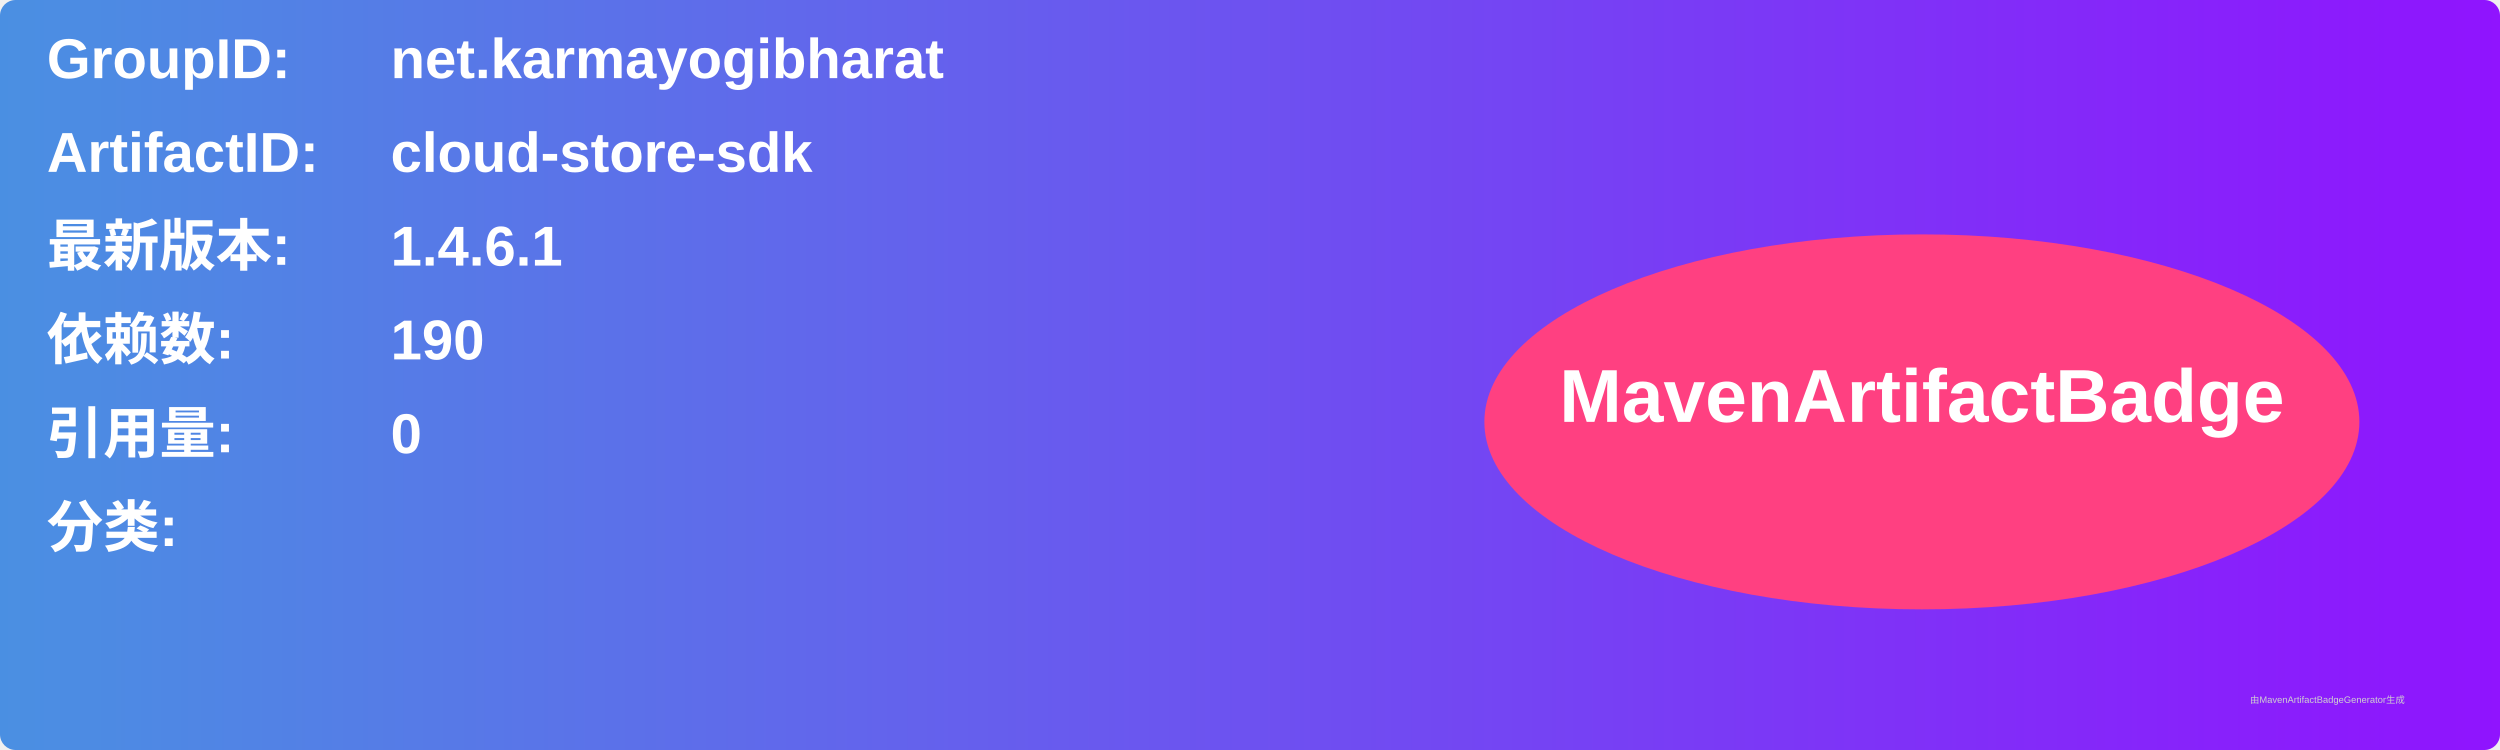
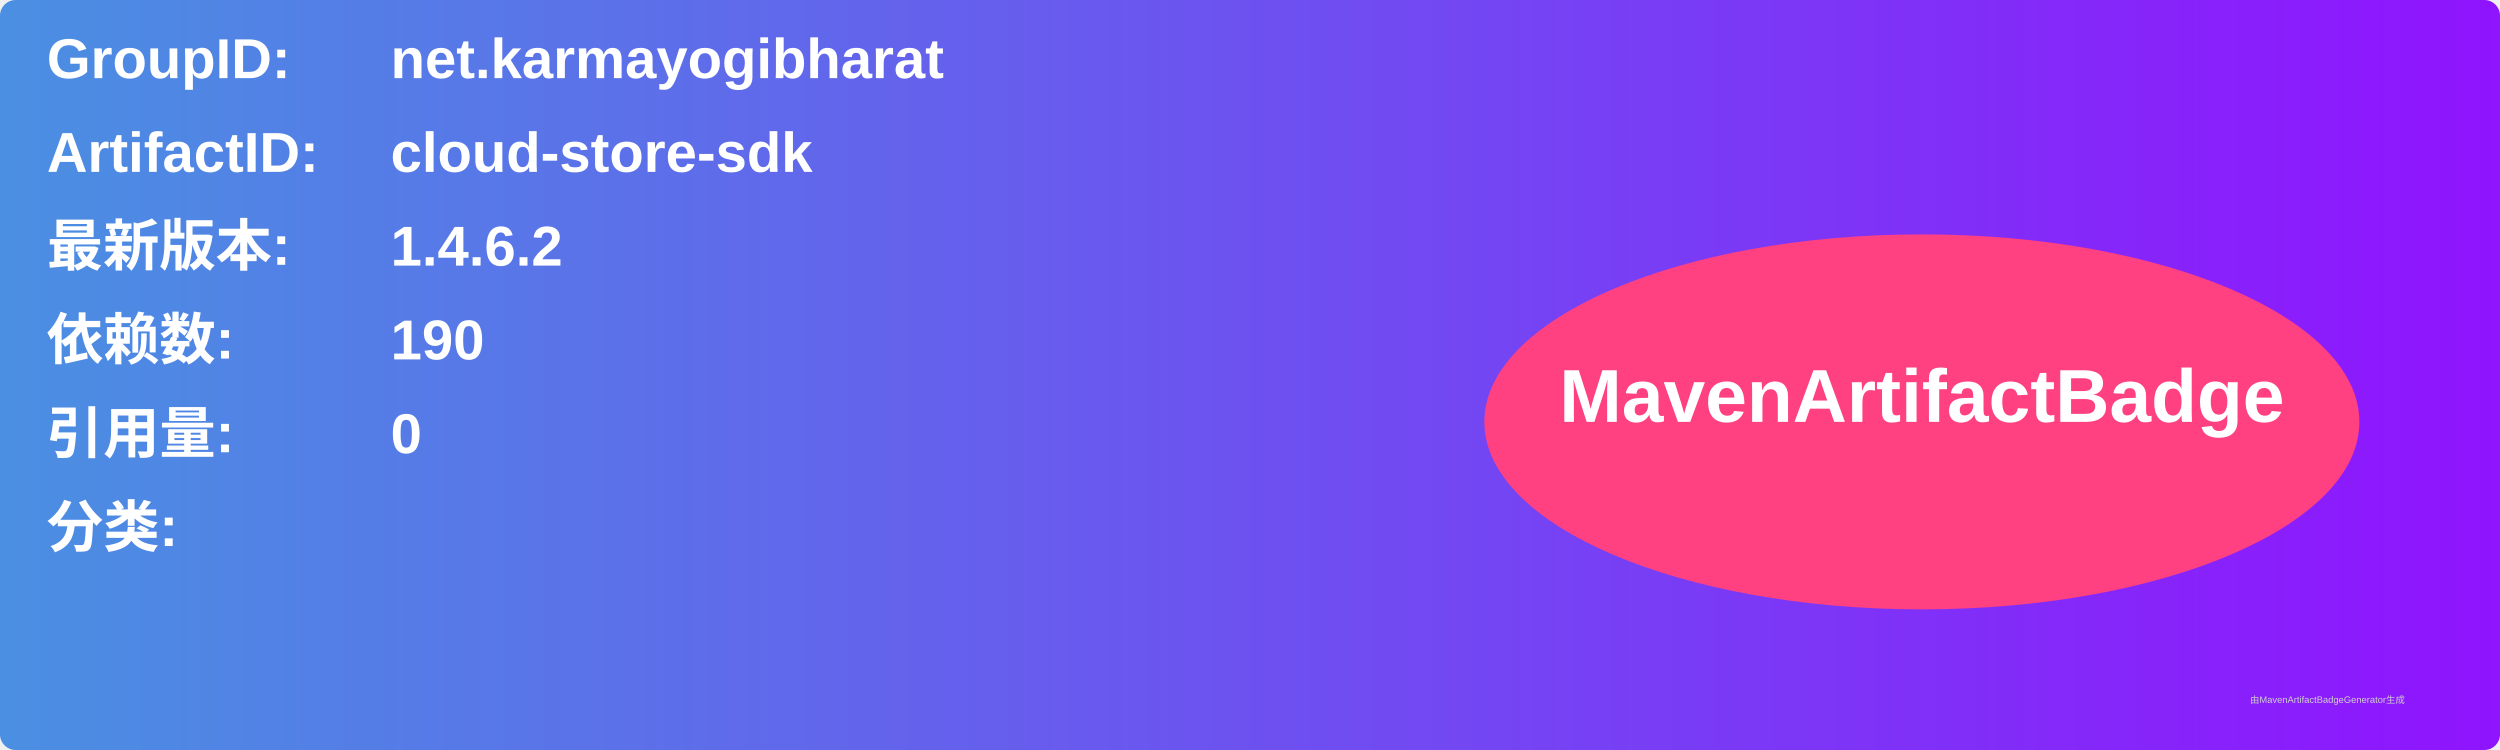
<svg xmlns="http://www.w3.org/2000/svg" width="800" height="240" viewBox="0 0 800 240">
  <linearGradient id="grad" x1="0%" y1="0%" x2="100%" y2="0%">
    <stop offset="0%" stop-color="#4a90e2" />
    <stop offset="100%" stop-color="#9013fe" />
  </linearGradient>
  <rect width="100%" height="100%" rx="5" ry="5" fill="url(#grad)" />
  <g transform="translate(15, 15)">
    <text x="0" y="10" font-family="Arial" font-size="18" fill="white" font-weight="bold" width="260">GroupID:</text>
    <text x="110" y="10" font-family="Arial" font-size="18" fill="white" font-weight="bold" width="460">net.karmayogibharat</text>
    <text x="0" y="40" font-family="Arial" font-size="18" fill="white" font-weight="bold" width="260">ArtifactID:</text>
    <text x="110" y="40" font-family="Arial" font-size="18" fill="white" font-weight="bold" width="460">cloud-store-sdk</text>
    <text x="0" y="70" font-family="Arial" font-size="18" fill="white" font-weight="bold">最新版本:</text>
    <text x="110" y="70" font-family="Arial" font-size="18" fill="white" font-weight="bold">
-       <tspan font-weight="bold">1.4.6.1</tspan>
+       <tspan font-weight="bold">1.4.6.2</tspan>
    </text>
    <text x="0" y="100" font-family="Arial" font-size="18" fill="white" font-weight="bold">依赖数: </text>
    <text x="110" y="100" font-family="Arial" font-size="18" fill="white">
      <tspan font-weight="bold">190</tspan>
    </text>
    <text x="0" y="130" font-family="Arial" font-size="18" fill="white" font-weight="bold">引用量: </text>
    <text x="110" y="130" font-family="Arial" font-size="18" fill="white">
      <tspan font-weight="bold">0</tspan>
    </text>
    <text x="0" y="160" font-family="Arial" font-size="18" fill="white" font-weight="bold">分类:</text>
    <text x="10" y="190" font-family="Arial" font-size="10" fill="white">
      <tspan font-weight="bold" />
    </text>
    <ellipse cx="600" cy="120" rx="140" ry="60" fill="#ff4081" />
    <text x="600" y="120" text-anchor="middle" font-family="Arial" font-size="24" fill="white" font-weight="bold">MavenArtifactBadge</text>
  </g>
  <text x="720" y="225" font-family="Arial" font-size="3" fill="#d0d0d0">由MavenArtifactBadgeGenerator生成</text>
</svg>
